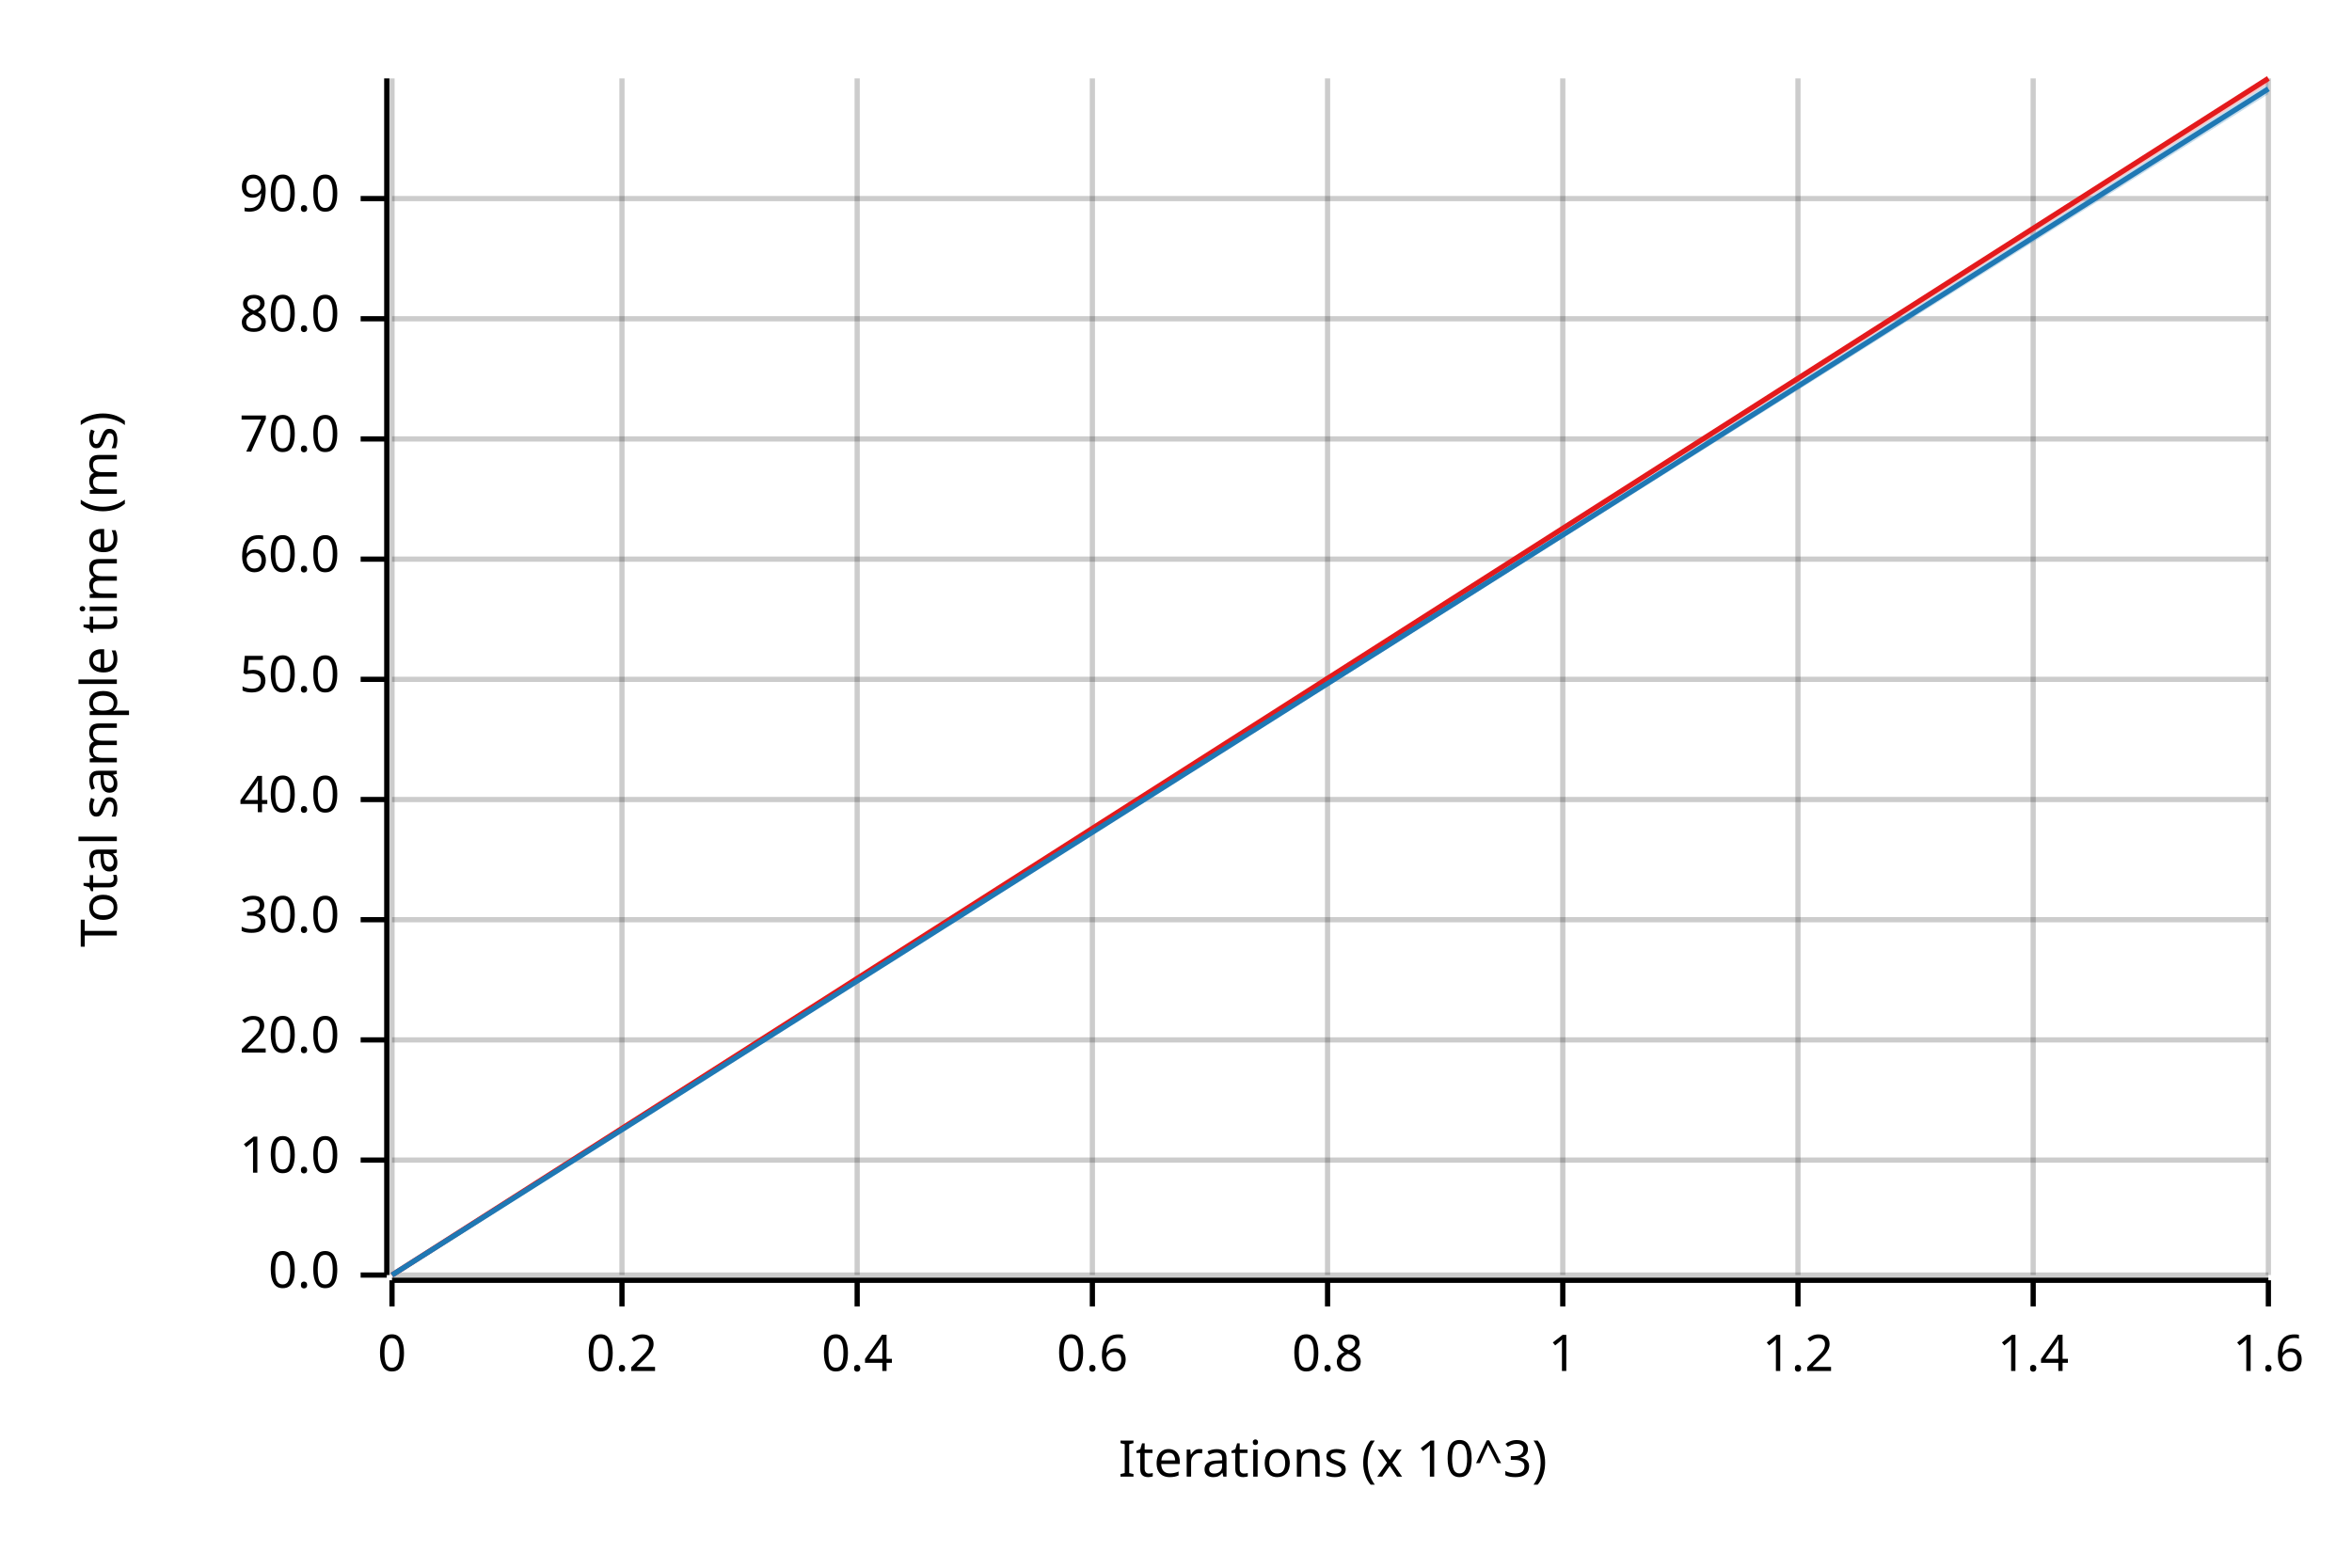
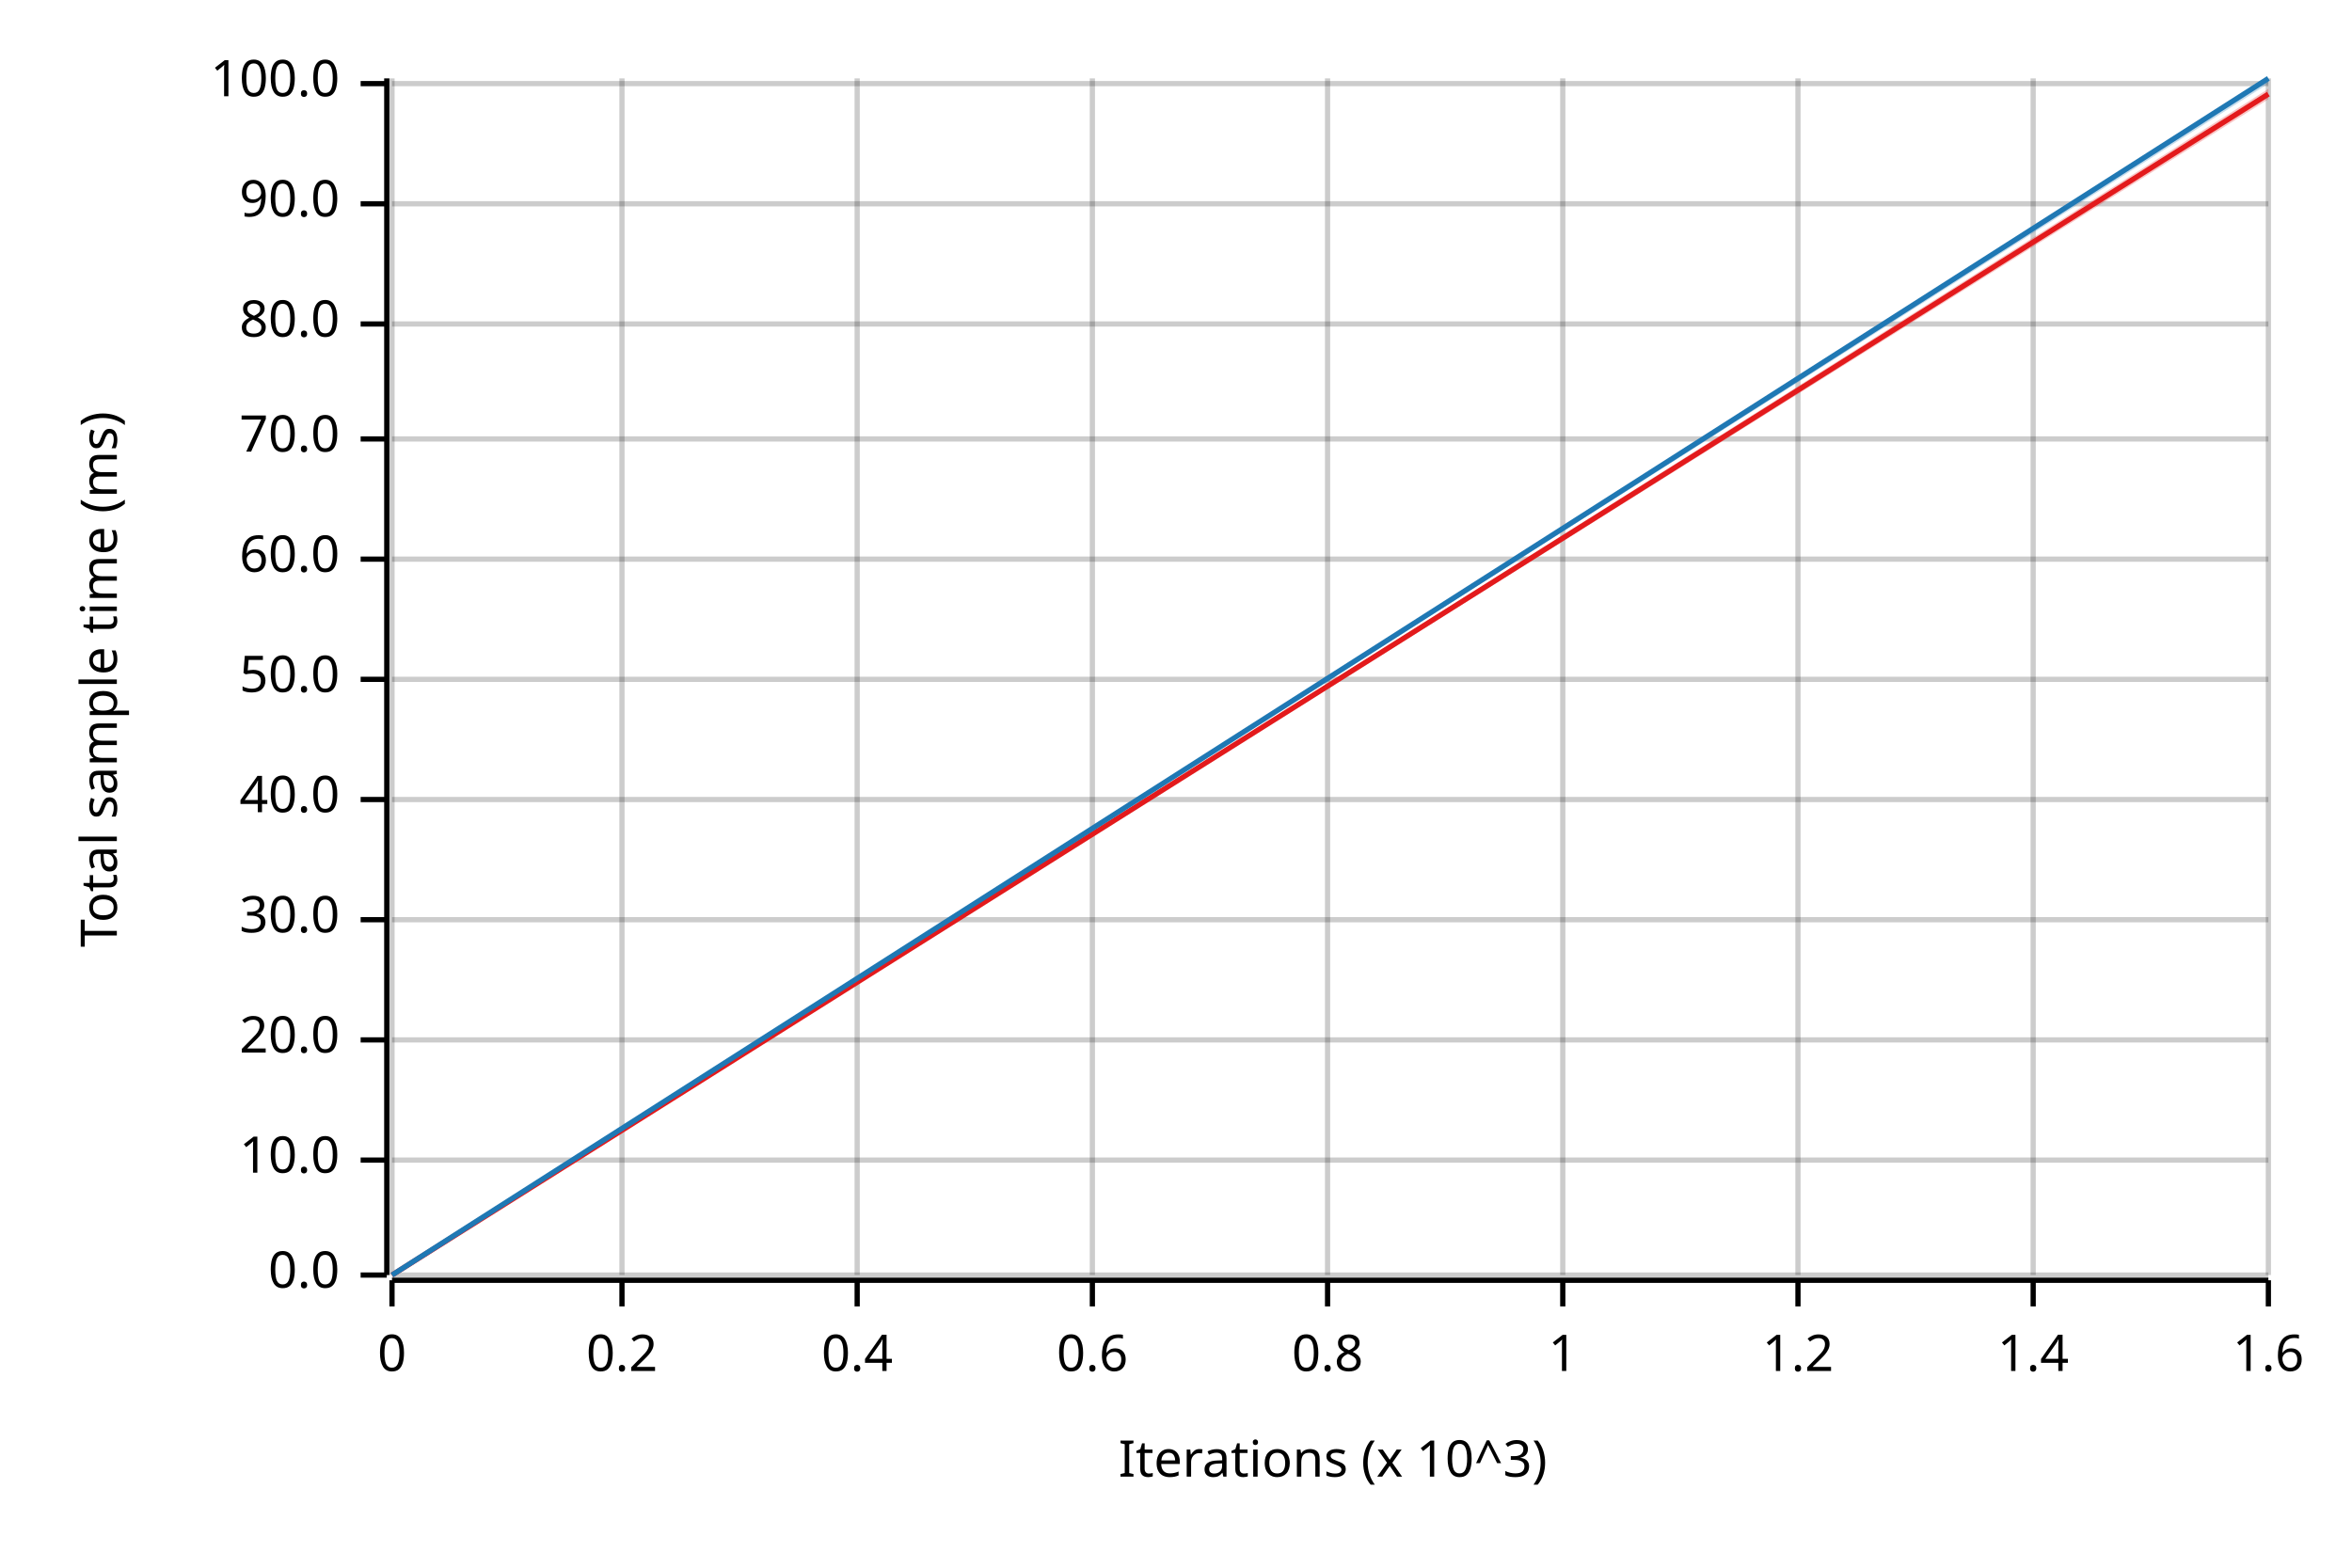
<svg xmlns="http://www.w3.org/2000/svg" width="450" height="300" viewBox="0 0 450 300">
  <text x="15" y="130" dy="0.76em" text-anchor="middle" font-family="sans-serif" font-size="9.677" opacity="1" fill="#000000" transform="rotate(270, 15, 130)">
Total sample time (ms)
</text>
  <text x="255" y="285" dy="-0.5ex" text-anchor="middle" font-family="sans-serif" font-size="9.677" opacity="1" fill="#000000">
Iterations (x 10^3)
</text>
  <line opacity="0.2" stroke="#000000" stroke-width="1" x1="75" y1="244" x2="75" y2="15" />
  <line opacity="0.2" stroke="#000000" stroke-width="1" x1="119" y1="244" x2="119" y2="15" />
  <line opacity="0.2" stroke="#000000" stroke-width="1" x1="164" y1="244" x2="164" y2="15" />
  <line opacity="0.2" stroke="#000000" stroke-width="1" x1="209" y1="244" x2="209" y2="15" />
  <line opacity="0.2" stroke="#000000" stroke-width="1" x1="254" y1="244" x2="254" y2="15" />
  <line opacity="0.2" stroke="#000000" stroke-width="1" x1="299" y1="244" x2="299" y2="15" />
  <line opacity="0.2" stroke="#000000" stroke-width="1" x1="344" y1="244" x2="344" y2="15" />
  <line opacity="0.2" stroke="#000000" stroke-width="1" x1="389" y1="244" x2="389" y2="15" />
  <line opacity="0.2" stroke="#000000" stroke-width="1" x1="434" y1="244" x2="434" y2="15" />
  <line opacity="0.2" stroke="#000000" stroke-width="1" x1="75" y1="244" x2="434" y2="244" />
  <line opacity="0.2" stroke="#000000" stroke-width="1" x1="75" y1="222" x2="434" y2="222" />
  <line opacity="0.2" stroke="#000000" stroke-width="1" x1="75" y1="199" x2="434" y2="199" />
  <line opacity="0.2" stroke="#000000" stroke-width="1" x1="75" y1="176" x2="434" y2="176" />
  <line opacity="0.2" stroke="#000000" stroke-width="1" x1="75" y1="153" x2="434" y2="153" />
  <line opacity="0.2" stroke="#000000" stroke-width="1" x1="75" y1="130" x2="434" y2="130" />
  <line opacity="0.2" stroke="#000000" stroke-width="1" x1="75" y1="107" x2="434" y2="107" />
  <line opacity="0.2" stroke="#000000" stroke-width="1" x1="75" y1="84" x2="434" y2="84" />
-   <line opacity="0.2" stroke="#000000" stroke-width="1" x1="75" y1="61" x2="434" y2="61" />
-   <line opacity="0.2" stroke="#000000" stroke-width="1" x1="75" y1="38" x2="434" y2="38" />
+   <line opacity="0.2" stroke="#000000" stroke-width="1" x1="75" y1="62" x2="434" y2="62" />
+   <line opacity="0.2" stroke="#000000" stroke-width="1" x1="75" y1="39" x2="434" y2="39" />
+   <line opacity="0.2" stroke="#000000" stroke-width="1" x1="75" y1="16" x2="434" y2="16" />
  <polyline fill="none" opacity="1" stroke="#000000" stroke-width="1" points="74,15 74,244 " />
  <text x="65" y="244" dy="0.5ex" text-anchor="end" font-family="sans-serif" font-size="9.677" opacity="1" fill="#000000">
0.0
</text>
  <polyline fill="none" opacity="1" stroke="#000000" stroke-width="1" points="69,244 74,244 " />
  <text x="65" y="222" dy="0.5ex" text-anchor="end" font-family="sans-serif" font-size="9.677" opacity="1" fill="#000000">
10.0
</text>
  <polyline fill="none" opacity="1" stroke="#000000" stroke-width="1" points="69,222 74,222 " />
  <text x="65" y="199" dy="0.5ex" text-anchor="end" font-family="sans-serif" font-size="9.677" opacity="1" fill="#000000">
20.0
</text>
  <polyline fill="none" opacity="1" stroke="#000000" stroke-width="1" points="69,199 74,199 " />
  <text x="65" y="176" dy="0.5ex" text-anchor="end" font-family="sans-serif" font-size="9.677" opacity="1" fill="#000000">
30.0
</text>
  <polyline fill="none" opacity="1" stroke="#000000" stroke-width="1" points="69,176 74,176 " />
  <text x="65" y="153" dy="0.5ex" text-anchor="end" font-family="sans-serif" font-size="9.677" opacity="1" fill="#000000">
40.0
</text>
  <polyline fill="none" opacity="1" stroke="#000000" stroke-width="1" points="69,153 74,153 " />
  <text x="65" y="130" dy="0.5ex" text-anchor="end" font-family="sans-serif" font-size="9.677" opacity="1" fill="#000000">
50.0
</text>
  <polyline fill="none" opacity="1" stroke="#000000" stroke-width="1" points="69,130 74,130 " />
  <text x="65" y="107" dy="0.5ex" text-anchor="end" font-family="sans-serif" font-size="9.677" opacity="1" fill="#000000">
60.0
</text>
  <polyline fill="none" opacity="1" stroke="#000000" stroke-width="1" points="69,107 74,107 " />
  <text x="65" y="84" dy="0.5ex" text-anchor="end" font-family="sans-serif" font-size="9.677" opacity="1" fill="#000000">
70.0
</text>
  <polyline fill="none" opacity="1" stroke="#000000" stroke-width="1" points="69,84 74,84 " />
-   <text x="65" y="61" dy="0.5ex" text-anchor="end" font-family="sans-serif" font-size="9.677" opacity="1" fill="#000000">
+   <text x="65" y="62" dy="0.5ex" text-anchor="end" font-family="sans-serif" font-size="9.677" opacity="1" fill="#000000">
80.0
</text>
-   <polyline fill="none" opacity="1" stroke="#000000" stroke-width="1" points="69,61 74,61 " />
-   <text x="65" y="38" dy="0.5ex" text-anchor="end" font-family="sans-serif" font-size="9.677" opacity="1" fill="#000000">
+   <polyline fill="none" opacity="1" stroke="#000000" stroke-width="1" points="69,62 74,62 " />
+   <text x="65" y="39" dy="0.5ex" text-anchor="end" font-family="sans-serif" font-size="9.677" opacity="1" fill="#000000">
90.0
</text>
-   <polyline fill="none" opacity="1" stroke="#000000" stroke-width="1" points="69,38 74,38 " />
+   <polyline fill="none" opacity="1" stroke="#000000" stroke-width="1" points="69,39 74,39 " />
+   <text x="65" y="16" dy="0.5ex" text-anchor="end" font-family="sans-serif" font-size="9.677" opacity="1" fill="#000000">
+ 100.0
+ </text>
+   <polyline fill="none" opacity="1" stroke="#000000" stroke-width="1" points="69,16 74,16 " />
  <polyline fill="none" opacity="1" stroke="#000000" stroke-width="1" points="75,245 434,245 " />
  <text x="75" y="255" dy="0.76em" text-anchor="middle" font-family="sans-serif" font-size="9.677" opacity="1" fill="#000000">
0
</text>
  <polyline fill="none" opacity="1" stroke="#000000" stroke-width="1" points="75,245 75,250 " />
  <text x="119" y="255" dy="0.76em" text-anchor="middle" font-family="sans-serif" font-size="9.677" opacity="1" fill="#000000">
0.2
</text>
  <polyline fill="none" opacity="1" stroke="#000000" stroke-width="1" points="119,245 119,250 " />
  <text x="164" y="255" dy="0.76em" text-anchor="middle" font-family="sans-serif" font-size="9.677" opacity="1" fill="#000000">
0.4
</text>
  <polyline fill="none" opacity="1" stroke="#000000" stroke-width="1" points="164,245 164,250 " />
  <text x="209" y="255" dy="0.76em" text-anchor="middle" font-family="sans-serif" font-size="9.677" opacity="1" fill="#000000">
0.6
</text>
  <polyline fill="none" opacity="1" stroke="#000000" stroke-width="1" points="209,245 209,250 " />
  <text x="254" y="255" dy="0.76em" text-anchor="middle" font-family="sans-serif" font-size="9.677" opacity="1" fill="#000000">
0.8
</text>
  <polyline fill="none" opacity="1" stroke="#000000" stroke-width="1" points="254,245 254,250 " />
  <text x="299" y="255" dy="0.76em" text-anchor="middle" font-family="sans-serif" font-size="9.677" opacity="1" fill="#000000">
1
</text>
  <polyline fill="none" opacity="1" stroke="#000000" stroke-width="1" points="299,245 299,250 " />
  <text x="344" y="255" dy="0.76em" text-anchor="middle" font-family="sans-serif" font-size="9.677" opacity="1" fill="#000000">
1.2
</text>
  <polyline fill="none" opacity="1" stroke="#000000" stroke-width="1" points="344,245 344,250 " />
  <text x="389" y="255" dy="0.76em" text-anchor="middle" font-family="sans-serif" font-size="9.677" opacity="1" fill="#000000">
1.4
</text>
  <polyline fill="none" opacity="1" stroke="#000000" stroke-width="1" points="389,245 389,250 " />
  <text x="434" y="255" dy="0.76em" text-anchor="middle" font-family="sans-serif" font-size="9.677" opacity="1" fill="#000000">
1.6
</text>
  <polyline fill="none" opacity="1" stroke="#000000" stroke-width="1" points="434,245 434,250 " />
-   <polyline fill="none" opacity="1" stroke="#E31A1C" stroke-width="1" points="75,244 434,15 " />
-   <polygon opacity="0.25" fill="#E31A1C" points="75,244 434,16 434,15 " />
-   <polyline fill="none" opacity="1" stroke="#1F78B4" stroke-width="1" points="75,244 434,17 " />
-   <polygon opacity="0.25" fill="#1F78B4" points="75,244 434,18 434,16 " />
+   <polyline fill="none" opacity="1" stroke="#E31A1C" stroke-width="1" points="75,244 434,18 " />
+   <polygon opacity="0.25" fill="#E31A1C" points="75,244 434,19 434,17 " />
+   <polyline fill="none" opacity="1" stroke="#1F78B4" stroke-width="1" points="75,244 434,15 " />
+   <polygon opacity="0.25" fill="#1F78B4" points="75,244 434,16 434,15 " />
</svg>
